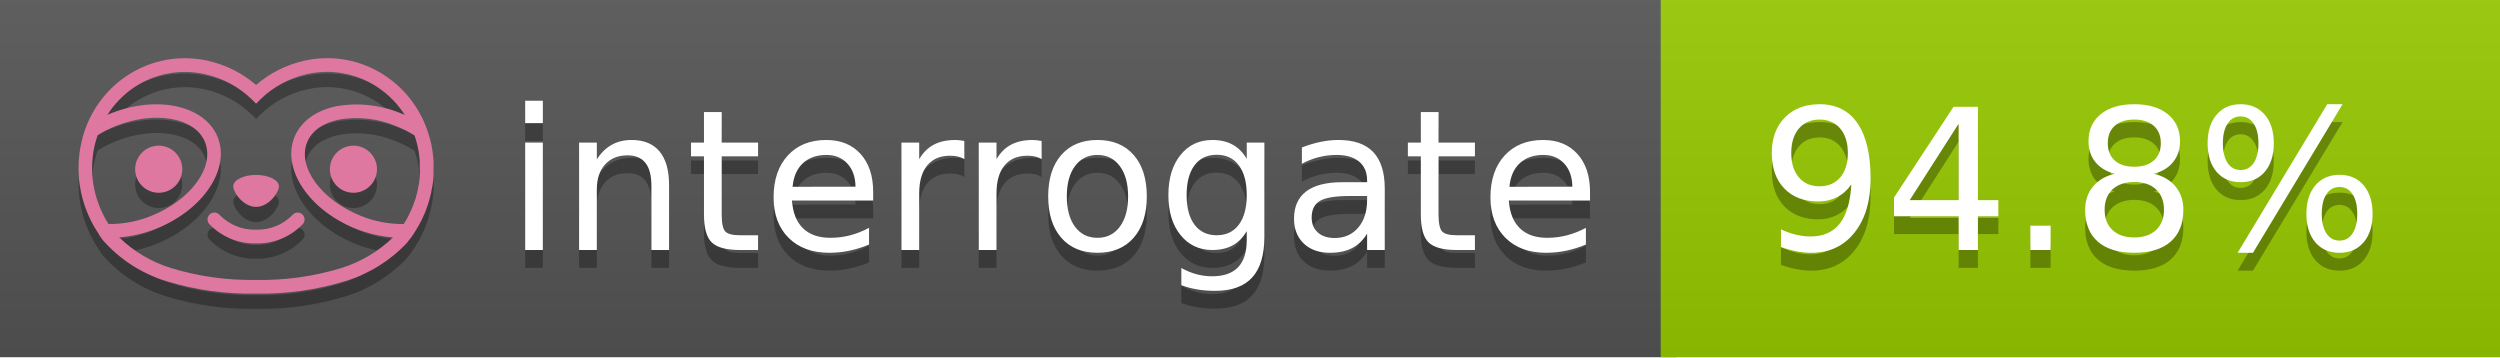
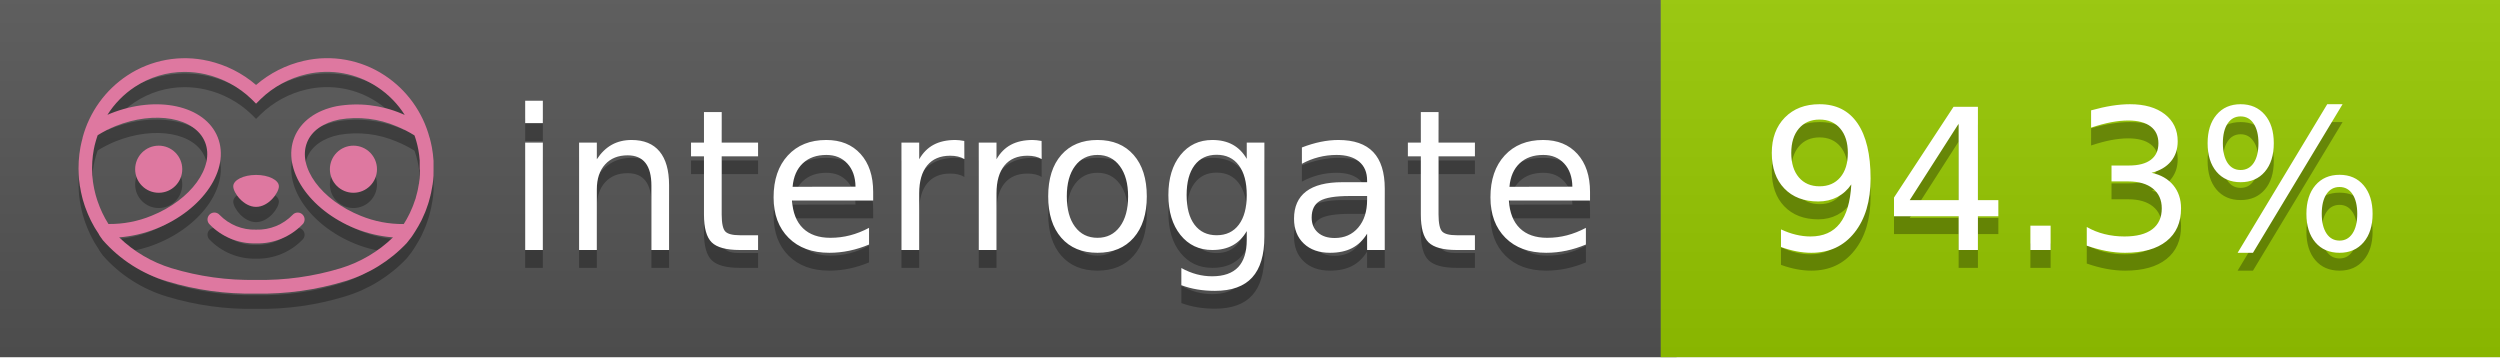
<svg xmlns="http://www.w3.org/2000/svg" width="140" height="20" viewBox="0 0 140 20" version="1.1" xml:space="preserve" style="fill-rule:evenodd;clip-rule:evenodd;stroke-linejoin:round;stroke-miterlimit:2;">
  <g transform="matrix(1,0,0,1,22,0)">
    <g id="backgrounds" transform="matrix(1.32789,0,0,1,-22.3892,0)">
      <rect x="0" y="0" width="71" height="20" style="fill:rgb(85,85,85);" />
    </g>
    <rect x="71" y="0" width="47" height="20" data-interrogate="color" style="fill:#97CA00" />
    <g transform="matrix(1.19746,0,0,1,-22.3744,-4.85723e-16)">
      <rect x="0" y="0" width="118" height="20" style="fill:url(#_Linear1);" />
    </g>
  </g>
  <g fill="#fff" text-anchor="middle" font-family="DejaVu Sans,Verdana,Geneva,sans-serif" font-size="110">
    <text x="590" y="150" fill="#010101" fill-opacity=".3" transform="scale(.1)" textLength="610">interrogate</text>
    <text x="590" y="140" transform="scale(.1)" textLength="610">interrogate</text>
-     <text x="1160" y="150" fill="#010101" fill-opacity=".3" transform="scale(.1)" textLength="370" data-interrogate="result">94.8%</text>
-     <text x="1160" y="140" transform="scale(.1)" textLength="370" data-interrogate="result">94.8%</text>
+     <text x="1160" y="150" fill="#010101" fill-opacity=".3" transform="scale(.1)" textLength="370" data-interrogate="result">94.3%</text>
+     <text x="1160" y="140" transform="scale(.1)" textLength="370" data-interrogate="result">94.3%</text>
  </g>
  <g id="logo-shadow" transform="matrix(0.854876,0,0,0.854876,-6.73514,1.732)">
    <g transform="matrix(0.299012,0,0,0.299012,9.70229,-6.68582)">
      <path d="M50,64.25C52.76,64.25 55,61.13 55,59.75C55,58.37 52.76,57.25 50,57.25C47.24,57.25 45,58.37 45,59.75C45,61.13 47.24,64.25 50,64.25Z" style="fill:rgb(1,1,1);fill-opacity:0.3;fill-rule:nonzero;" />
    </g>
    <g transform="matrix(0.299012,0,0,0.299012,9.70229,-6.68582)">
      <path d="M88,49.05C86.506,43.475 83.018,38.638 78.2,35.46C72.969,32.002 66.539,30.844 60.43,32.26C56.576,33.145 52.995,34.958 50,37.54C46.998,34.958 43.411,33.149 39.55,32.27C33.441,30.853 27.011,32.011 21.78,35.47C16.97,38.652 13.489,43.489 12,49.06L12,49.13C11.82,49.79 11.66,50.46 11.53,51.13C11.146,53.207 11.021,55.323 11.16,57.43C11.16,58.03 11.26,58.63 11.34,59.23C11.34,59.51 11.43,59.79 11.48,60.07C11.53,60.35 11.58,60.68 11.64,60.98C11.7,61.28 11.8,61.69 11.89,62.05C11.98,62.41 11.99,62.47 12.05,62.68C12.16,63.07 12.28,63.46 12.41,63.84L12.58,64.34C12.72,64.74 12.88,65.14 13.04,65.53L13.23,65.98C13.403,66.373 13.583,66.767 13.77,67.16L13.99,67.59C14.19,67.97 14.39,68.35 14.61,68.73L14.87,69.15C15.1,69.52 15.33,69.89 15.58,70.26L15.58,70.32L15.99,70.93C16.14,71.14 16.29,71.36 16.45,71.57C20.206,75.83 25.086,78.95 30.53,80.57C36.839,82.48 43.41,83.385 50,83.25C56.599,83.374 63.177,82.456 69.49,80.53C74.644,78.978 79.303,76.102 83,72.19C83.34,71.78 83.65,71.35 84,70.92L84.18,70.66L84.33,70.44L84.41,70.32C84.55,70.12 84.67,69.9 84.81,69.7C85.07,69.3 85.32,68.89 85.55,68.48C85.78,68.07 86.02,67.65 86.23,67.22C86.31,67.05 86.39,66.88 86.47,66.7C86.67,66.28 86.85,65.87 87.03,65.44L87.23,64.92C87.397,64.487 87.55,64.05 87.69,63.61L87.85,63.09C87.98,62.64 88.1,62.19 88.21,61.74C88.21,61.57 88.3,61.39 88.33,61.22C88.43,60.75 88.52,60.22 88.6,59.79C88.6,59.64 88.66,59.49 88.68,59.33C88.77,58.71 88.84,58.08 88.88,57.45L88.88,54.17C88.817,53.164 88.693,52.162 88.51,51.17C88.38,50.5 88.23,49.84 88.05,49.17L88,49.05ZM85.89,56.44L85.89,57.23C85.89,57.78 85.79,58.32 85.72,58.86C85.72,59.01 85.72,59.15 85.65,59.3C85.59,59.7 85.51,60.11 85.43,60.51L85.32,60.99C85.23,61.38 85.12,61.77 85.01,62.16C85.01,62.31 84.93,62.46 84.88,62.6C84.74,63.04 84.59,63.47 84.42,63.9L84.27,64.28C84.1,64.71 83.91,65.14 83.71,65.56C83.51,65.98 83.43,66.12 83.28,66.4L83.01,66.91C82.83,67.223 82.643,67.537 82.45,67.85L82.35,68.01C79.121,68.047 75.918,67.434 72.93,66.21C64.27,62.74 59,55.52 61.18,50.11C62.18,47.6 64.7,45.82 68.26,45.11C72.489,44.395 76.835,44.908 80.78,46.59C82.141,47.144 83.453,47.813 84.7,48.59C84.76,48.76 84.82,48.93 84.88,49.1C84.94,49.27 85.05,49.63 85.12,49.9C85.28,50.5 85.44,51.1 85.55,51.73C85.691,52.507 85.792,53.292 85.85,54.08L85.85,55.89C85.85,56.12 85.91,56.25 85.91,56.45L85.89,56.44ZM17.66,68C16.668,66.435 15.869,64.756 15.28,63L15.17,62.68C15.06,62.35 14.96,62.01 14.87,61.68C14.823,61.493 14.777,61.31 14.73,61.13C14.66,60.84 14.59,60.55 14.53,60.27C14.47,59.99 14.43,59.72 14.38,59.44C14.33,59.16 14.3,59 14.27,58.78C14.2,58.27 14.15,57.78 14.11,57.23L14.11,57.03C14.008,55.236 14.122,53.437 14.45,51.67C14.56,51.06 14.71,50.46 14.88,49.87C14.96,49.59 15.04,49.32 15.13,49.05C15.22,48.78 15.24,48.72 15.3,48.55C16.548,47.774 17.859,47.105 19.22,46.55C27.86,43.09 36.65,44.67 38.82,50.08C40.99,55.49 35.73,62.74 27.09,66.2C24.101,67.431 20.893,68.043 17.66,68ZM68.57,77.68C62.554,79.508 56.287,80.376 50,80.25C43.737,80.37 37.495,79.506 31.5,77.69C27.185,76.38 23.243,74.062 20,70.93C22.815,70.706 25.58,70.055 28.2,69C38.37,64.92 44.39,56 41.6,49C38.81,42 28.27,39.72 18.1,43.8L17.43,44.09C18.973,41.648 21.019,39.561 23.43,37.97C26.671,35.824 30.473,34.68 34.36,34.68C35.884,34.681 37.404,34.852 38.89,35.19C42.694,36.049 46.191,37.935 49,40.64L50,41.64L51,40.64C53.797,37.937 57.279,36.049 61.07,35.18C66.402,33.947 72.014,34.968 76.57,38C78.98,39.588 81.026,41.671 82.57,44.11L81.9,43.82C77.409,41.921 72.464,41.355 67.66,42.19C63.08,43.12 59.79,45.54 58.39,49.02C55.6,55.97 61.62,64.94 71.79,69.02C74.414,70.07 77.182,70.714 80,70.93C76.776,74.05 72.859,76.363 68.57,77.68Z" style="fill:rgb(1,1,1);fill-opacity:0.3;fill-rule:nonzero;" />
    </g>
    <g transform="matrix(0.299012,0,0,0.299012,9.70229,-6.68582)">
      <circle cx="71.33" cy="56" r="5.16" style="fill:rgb(1,1,1);fill-opacity:0.3;" />
    </g>
    <g transform="matrix(0.299012,0,0,0.299012,9.70229,-6.68582)">
      <circle cx="28.67" cy="56" r="5.16" style="fill:rgb(1,1,1);fill-opacity:0.3;" />
    </g>
    <g transform="matrix(0.299012,0,0,0.299012,9.70229,-6.68582)">
      <path d="M58,66C55.912,68.161 53.003,69.339 50,69.24C46.997,69.339 44.088,68.161 42,66C41.714,65.677 41.302,65.491 40.87,65.491C40.042,65.491 39.361,66.172 39.361,67C39.361,67.368 39.496,67.724 39.74,68C42.403,70.804 46.134,72.35 50,72.25C53.862,72.347 57.59,70.802 60.25,68C60.495,67.725 60.63,67.369 60.63,67C60.63,66.174 59.951,65.495 59.125,65.495C58.695,65.495 58.285,65.679 58,66Z" style="fill:rgb(1,1,1);fill-opacity:0.3;fill-rule:nonzero;" />
    </g>
  </g>
  <g id="logo-pink" transform="matrix(0.854876,0,0,0.854876,-6.73514,0.877124)">
    <g transform="matrix(0.299012,0,0,0.299012,9.70229,-6.68582)">
      <path d="M50,64.25C52.76,64.25 55,61.13 55,59.75C55,58.37 52.76,57.25 50,57.25C47.24,57.25 45,58.37 45,59.75C45,61.13 47.24,64.25 50,64.25Z" style="fill:rgb(222,120,160);fill-rule:nonzero;" />
    </g>
    <g transform="matrix(0.299012,0,0,0.299012,9.70229,-6.68582)">
      <path d="M88,49.05C86.506,43.475 83.018,38.638 78.2,35.46C72.969,32.002 66.539,30.844 60.43,32.26C56.576,33.145 52.995,34.958 50,37.54C46.998,34.958 43.411,33.149 39.55,32.27C33.441,30.853 27.011,32.011 21.78,35.47C16.97,38.652 13.489,43.489 12,49.06L12,49.13C11.82,49.79 11.66,50.46 11.53,51.13C11.146,53.207 11.021,55.323 11.16,57.43C11.16,58.03 11.26,58.63 11.34,59.23C11.34,59.51 11.43,59.79 11.48,60.07C11.53,60.35 11.58,60.68 11.64,60.98C11.7,61.28 11.8,61.69 11.89,62.05C11.98,62.41 11.99,62.47 12.05,62.68C12.16,63.07 12.28,63.46 12.41,63.84L12.58,64.34C12.72,64.74 12.88,65.14 13.04,65.53L13.23,65.98C13.403,66.373 13.583,66.767 13.77,67.16L13.99,67.59C14.19,67.97 14.39,68.35 14.61,68.73L14.87,69.15C15.1,69.52 15.33,69.89 15.58,70.26L15.58,70.32L15.99,70.93C16.14,71.14 16.29,71.36 16.45,71.57C20.206,75.83 25.086,78.95 30.53,80.57C36.839,82.48 43.41,83.385 50,83.25C56.599,83.374 63.177,82.456 69.49,80.53C74.644,78.978 79.303,76.102 83,72.19C83.34,71.78 83.65,71.35 84,70.92L84.18,70.66L84.33,70.44L84.41,70.32C84.55,70.12 84.67,69.9 84.81,69.7C85.07,69.3 85.32,68.89 85.55,68.48C85.78,68.07 86.02,67.65 86.23,67.22C86.31,67.05 86.39,66.88 86.47,66.7C86.67,66.28 86.85,65.87 87.03,65.44L87.23,64.92C87.397,64.487 87.55,64.05 87.69,63.61L87.85,63.09C87.98,62.64 88.1,62.19 88.21,61.74C88.21,61.57 88.3,61.39 88.33,61.22C88.43,60.75 88.52,60.22 88.6,59.79C88.6,59.64 88.66,59.49 88.68,59.33C88.77,58.71 88.84,58.08 88.88,57.45L88.88,54.17C88.817,53.164 88.693,52.162 88.51,51.17C88.38,50.5 88.23,49.84 88.05,49.17L88,49.05ZM85.89,56.44L85.89,57.23C85.89,57.78 85.79,58.32 85.72,58.86C85.72,59.01 85.72,59.15 85.65,59.3C85.59,59.7 85.51,60.11 85.43,60.51L85.32,60.99C85.23,61.38 85.12,61.77 85.01,62.16C85.01,62.31 84.93,62.46 84.88,62.6C84.74,63.04 84.59,63.47 84.42,63.9L84.27,64.28C84.1,64.71 83.91,65.14 83.71,65.56C83.51,65.98 83.43,66.12 83.28,66.4L83.01,66.91C82.83,67.223 82.643,67.537 82.45,67.85L82.35,68.01C79.121,68.047 75.918,67.434 72.93,66.21C64.27,62.74 59,55.52 61.18,50.11C62.18,47.6 64.7,45.82 68.26,45.11C72.489,44.395 76.835,44.908 80.78,46.59C82.141,47.144 83.453,47.813 84.7,48.59C84.76,48.76 84.82,48.93 84.88,49.1C84.94,49.27 85.05,49.63 85.12,49.9C85.28,50.5 85.44,51.1 85.55,51.73C85.691,52.507 85.792,53.292 85.85,54.08L85.85,55.89C85.85,56.12 85.91,56.25 85.91,56.45L85.89,56.44ZM17.66,68C16.668,66.435 15.869,64.756 15.28,63L15.17,62.68C15.06,62.35 14.96,62.01 14.87,61.68C14.823,61.493 14.777,61.31 14.73,61.13C14.66,60.84 14.59,60.55 14.53,60.27C14.47,59.99 14.43,59.72 14.38,59.44C14.33,59.16 14.3,59 14.27,58.78C14.2,58.27 14.15,57.78 14.11,57.23L14.11,57.03C14.008,55.236 14.122,53.437 14.45,51.67C14.56,51.06 14.71,50.46 14.88,49.87C14.96,49.59 15.04,49.32 15.13,49.05C15.22,48.78 15.24,48.72 15.3,48.55C16.548,47.774 17.859,47.105 19.22,46.55C27.86,43.09 36.65,44.67 38.82,50.08C40.99,55.49 35.73,62.74 27.09,66.2C24.101,67.431 20.893,68.043 17.66,68ZM68.57,77.68C62.554,79.508 56.287,80.376 50,80.25C43.737,80.37 37.495,79.506 31.5,77.69C27.185,76.38 23.243,74.062 20,70.93C22.815,70.706 25.58,70.055 28.2,69C38.37,64.92 44.39,56 41.6,49C38.81,42 28.27,39.72 18.1,43.8L17.43,44.09C18.973,41.648 21.019,39.561 23.43,37.97C26.671,35.824 30.473,34.68 34.36,34.68C35.884,34.681 37.404,34.852 38.89,35.19C42.694,36.049 46.191,37.935 49,40.64L50,41.64L51,40.64C53.797,37.937 57.279,36.049 61.07,35.18C66.402,33.947 72.014,34.968 76.57,38C78.98,39.588 81.026,41.671 82.57,44.11L81.9,43.82C77.409,41.921 72.464,41.355 67.66,42.19C63.08,43.12 59.79,45.54 58.39,49.02C55.6,55.97 61.62,64.94 71.79,69.02C74.414,70.07 77.182,70.714 80,70.93C76.776,74.05 72.859,76.363 68.57,77.68Z" style="fill:rgb(222,120,160);fill-rule:nonzero;" />
    </g>
    <g transform="matrix(0.299012,0,0,0.299012,9.70229,-6.68582)">
      <circle cx="71.33" cy="56" r="5.16" style="fill:rgb(222,120,160);" />
    </g>
    <g transform="matrix(0.299012,0,0,0.299012,9.70229,-6.68582)">
      <circle cx="28.67" cy="56" r="5.16" style="fill:rgb(222,120,160);" />
    </g>
    <g transform="matrix(0.299012,0,0,0.299012,9.70229,-6.68582)">
      <path d="M58,66C55.912,68.161 53.003,69.339 50,69.24C46.997,69.339 44.088,68.161 42,66C41.714,65.677 41.302,65.491 40.87,65.491C40.042,65.491 39.361,66.172 39.361,67C39.361,67.368 39.496,67.724 39.74,68C42.403,70.804 46.134,72.35 50,72.25C53.862,72.347 57.59,70.802 60.25,68C60.495,67.725 60.63,67.369 60.63,67C60.63,66.174 59.951,65.495 59.125,65.495C58.695,65.495 58.285,65.679 58,66Z" style="fill:rgb(222,120,160);fill-rule:nonzero;" />
    </g>
  </g>
  <defs>
    <linearGradient id="_Linear1" x1="0" y1="0" x2="1" y2="0" gradientUnits="userSpaceOnUse" gradientTransform="matrix(1.22465e-15,20,-20,1.22465e-15,0,0)">
      <stop offset="0" style="stop-color:rgb(187,187,187);stop-opacity:0.1" />
      <stop offset="1" style="stop-color:black;stop-opacity:0.1" />
    </linearGradient>
  </defs>
</svg>
